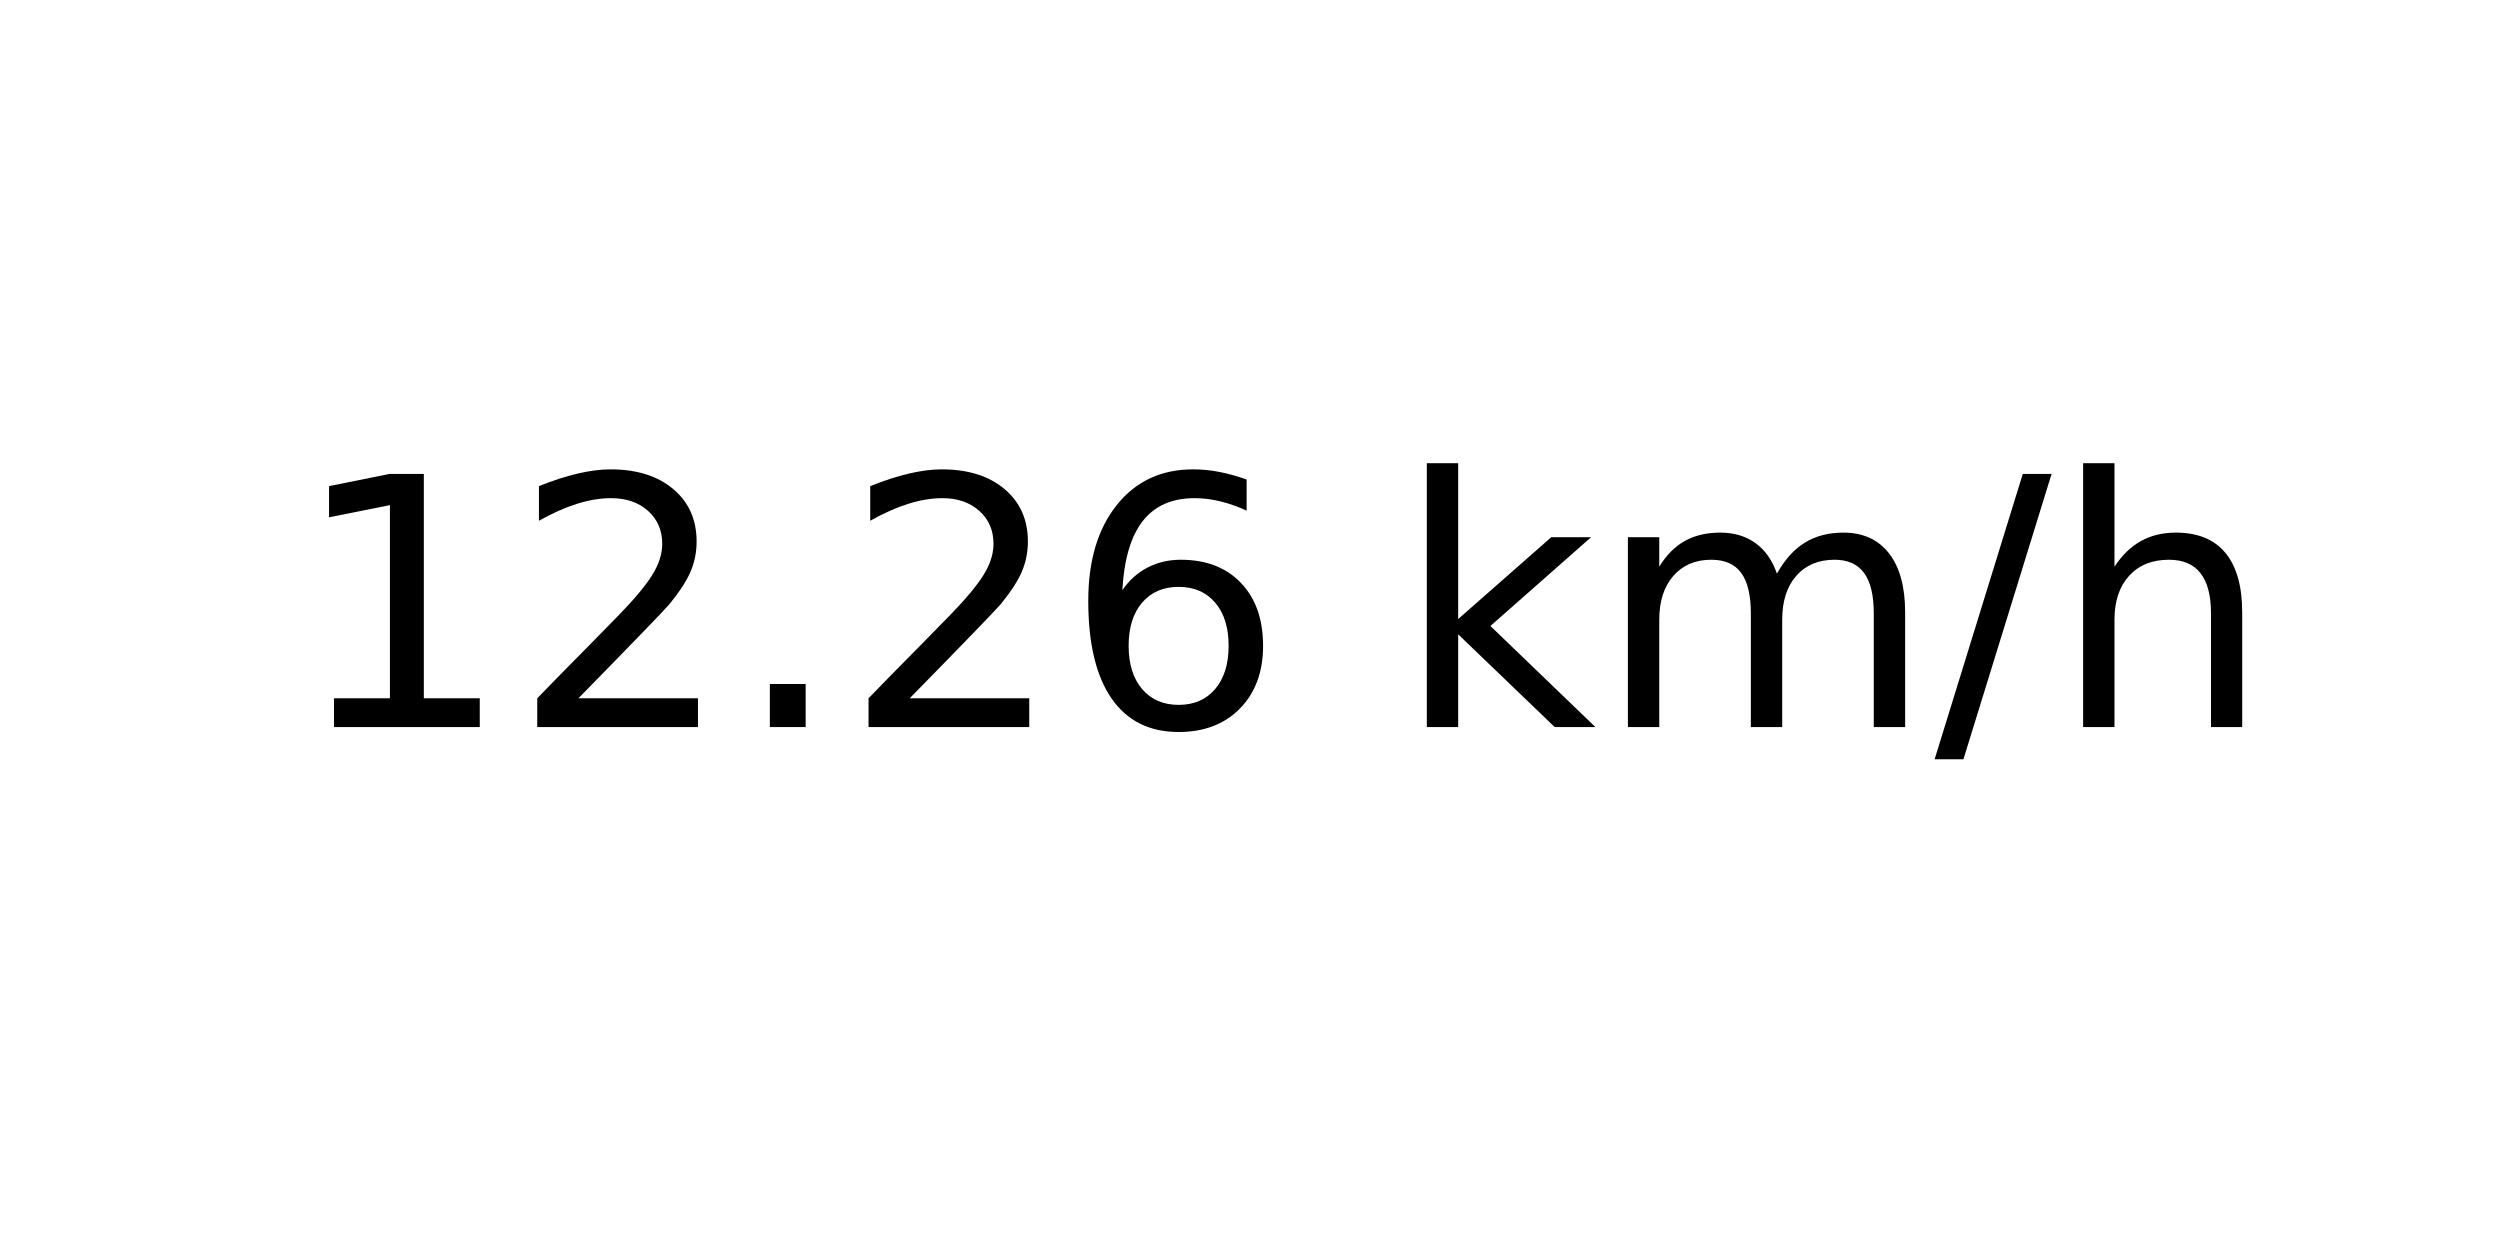
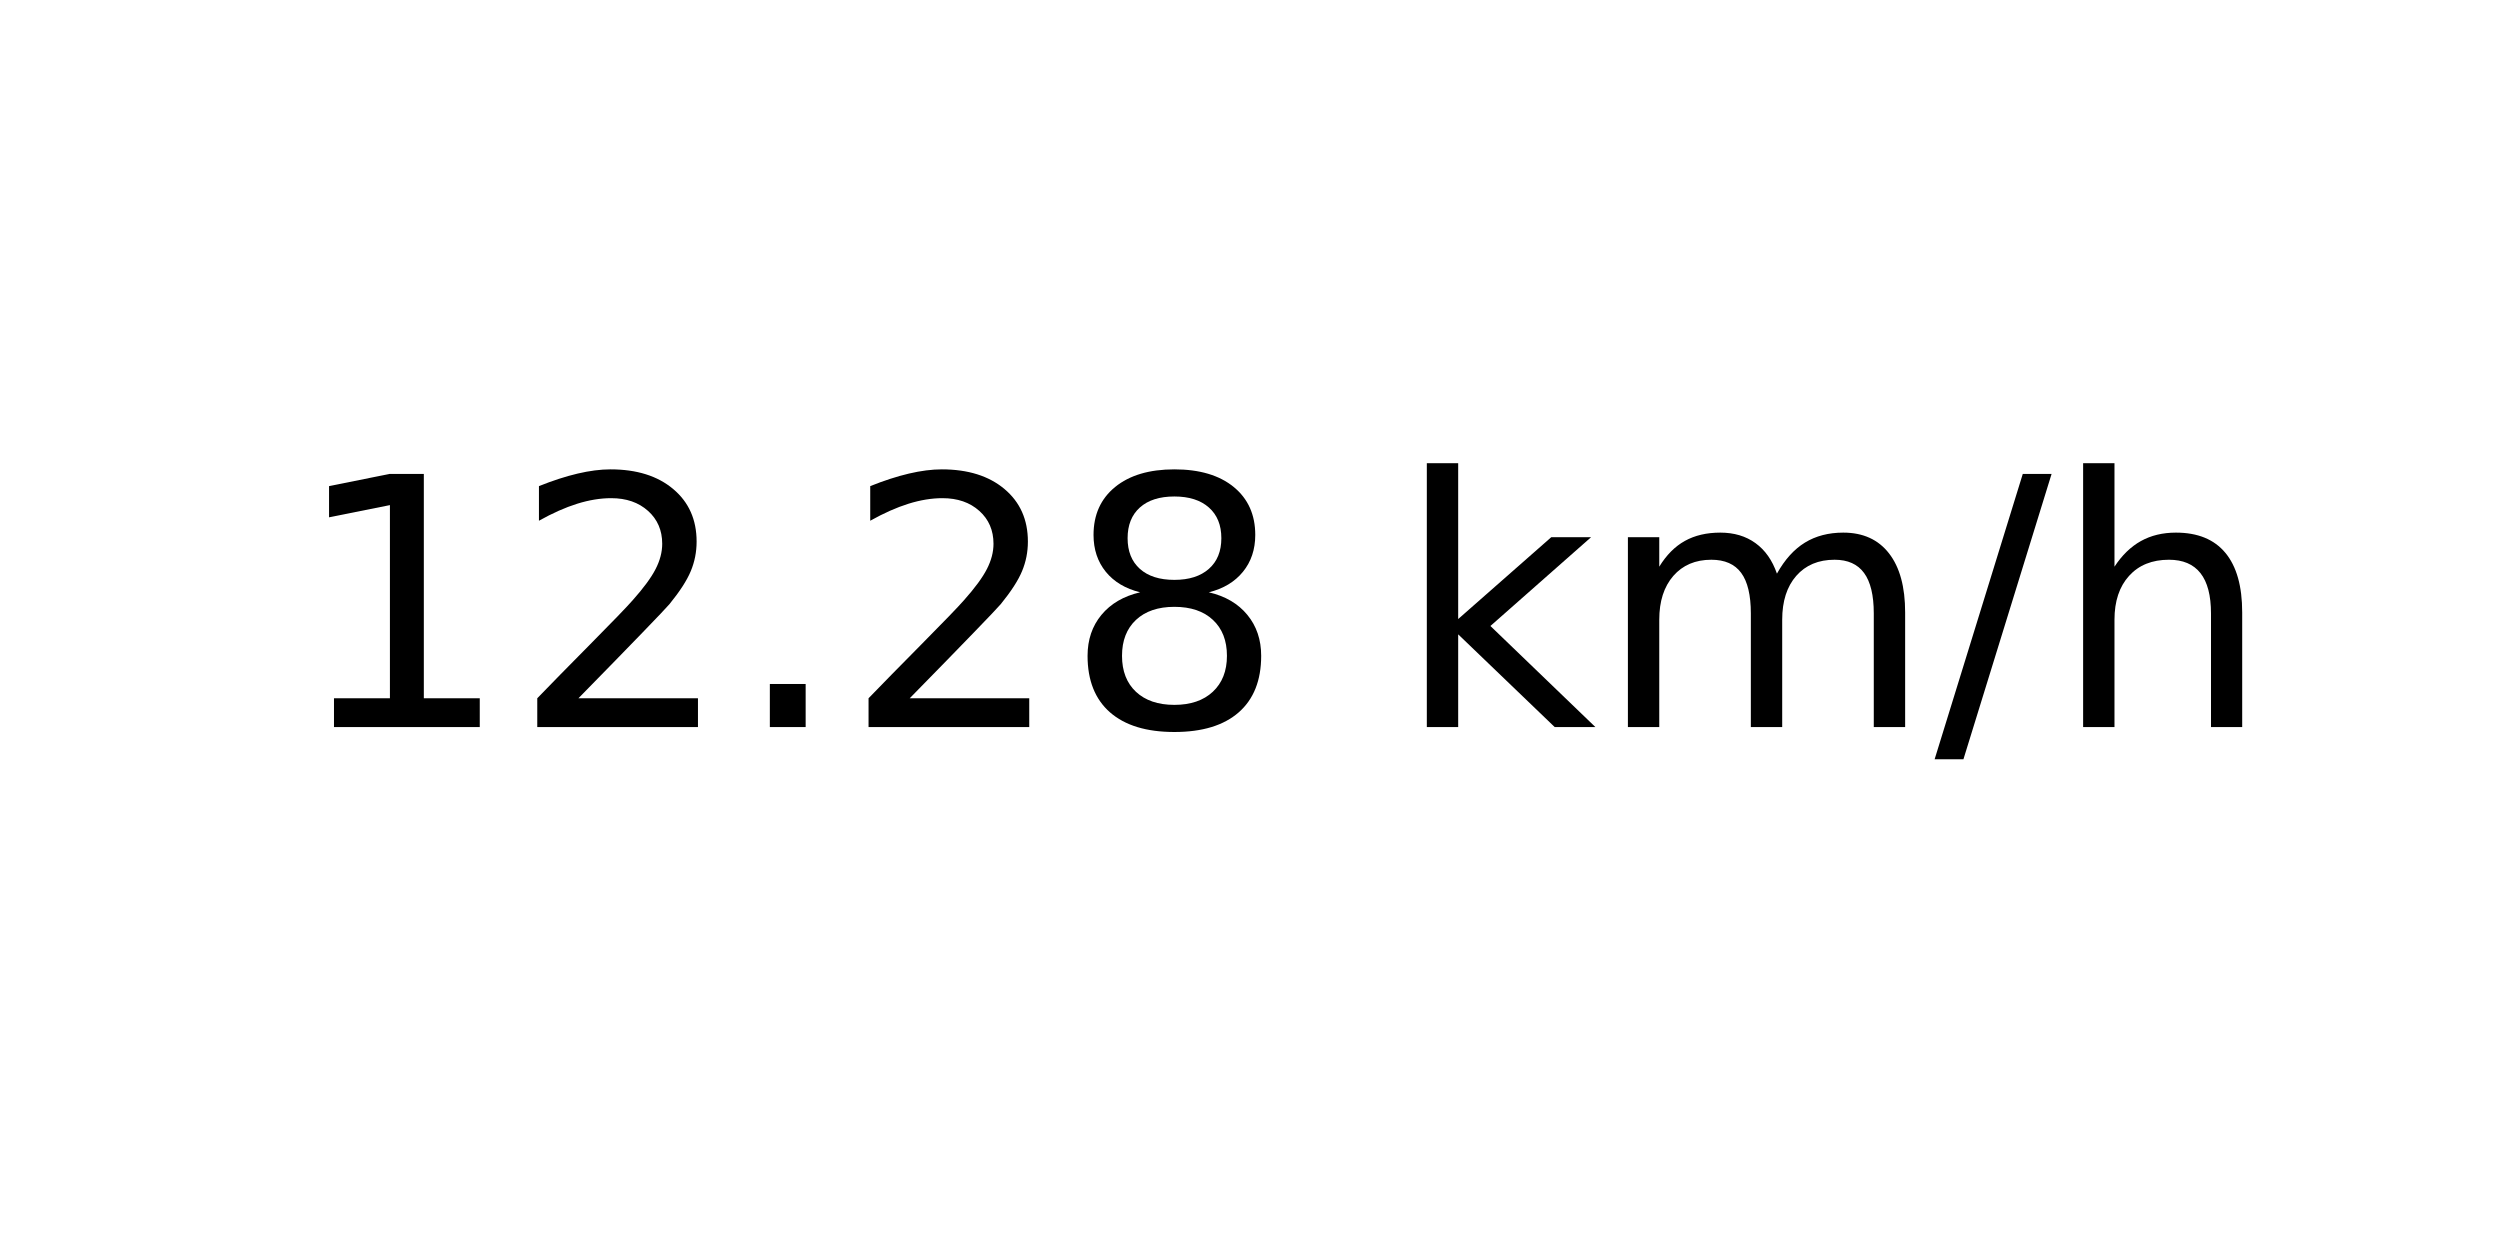
<svg xmlns="http://www.w3.org/2000/svg" xmlns:xlink="http://www.w3.org/1999/xlink" width="72pt" height="36pt" viewBox="0 0 72 36" version="1.1">
  <defs>
    <style type="text/css">*{stroke-linejoin: round; stroke-linecap: butt}</style>
  </defs>
  <g id="figure_1">
    <g id="axes_1">
      <g id="text_1">
        <g transform="translate(8.378125 20.93937) scale(0.1 -0.1)">
          <defs>
            <path id="DejaVuSans-31" d="M 794 531  L 1825 531  L 1825 4091  L 703 3866  L 703 4441  L 1819 4666  L 2450 4666  L 2450 531  L 3481 531  L 3481 0  L 794 0  L 794 531  z " transform="scale(0.015625)" />
            <path id="DejaVuSans-32" d="M 1228 531  L 3431 531  L 3431 0  L 469 0  L 469 531  Q 828 903 1448 1529  Q 2069 2156 2228 2338  Q 2531 2678 2651 2914  Q 2772 3150 2772 3378  Q 2772 3750 2511 3984  Q 2250 4219 1831 4219  Q 1534 4219 1204 4116  Q 875 4013 500 3803  L 500 4441  Q 881 4594 1212 4672  Q 1544 4750 1819 4750  Q 2544 4750 2975 4387  Q 3406 4025 3406 3419  Q 3406 3131 3298 2873  Q 3191 2616 2906 2266  Q 2828 2175 2409 1742  Q 1991 1309 1228 531  z " transform="scale(0.015625)" />
            <path id="DejaVuSans-2e" d="M 684 794  L 1344 794  L 1344 0  L 684 0  L 684 794  z " transform="scale(0.015625)" />
-             <path id="DejaVuSans-36" d="M 2113 2584  Q 1688 2584 1439 2293  Q 1191 2003 1191 1497  Q 1191 994 1439 701  Q 1688 409 2113 409  Q 2538 409 2786 701  Q 3034 994 3034 1497  Q 3034 2003 2786 2293  Q 2538 2584 2113 2584  z M 3366 4563  L 3366 3988  Q 3128 4100 2886 4159  Q 2644 4219 2406 4219  Q 1781 4219 1451 3797  Q 1122 3375 1075 2522  Q 1259 2794 1537 2939  Q 1816 3084 2150 3084  Q 2853 3084 3261 2657  Q 3669 2231 3669 1497  Q 3669 778 3244 343  Q 2819 -91 2113 -91  Q 1303 -91 875 529  Q 447 1150 447 2328  Q 447 3434 972 4092  Q 1497 4750 2381 4750  Q 2619 4750 2861 4703  Q 3103 4656 3366 4563  z " transform="scale(0.015625)" />
+             <path id="DejaVuSans-38" d="M 2034 2216  Q 1584 2216 1326 1975  Q 1069 1734 1069 1313  Q 1069 891 1326 650  Q 1584 409 2034 409  Q 2484 409 2743 651  Q 3003 894 3003 1313  Q 3003 1734 2745 1975  Q 2488 2216 2034 2216  z M 1403 2484  Q 997 2584 770 2862  Q 544 3141 544 3541  Q 544 4100 942 4425  Q 1341 4750 2034 4750  Q 2731 4750 3128 4425  Q 3525 4100 3525 3541  Q 3525 3141 3298 2862  Q 3072 2584 2669 2484  Q 3125 2378 3379 2068  Q 3634 1759 3634 1313  Q 3634 634 3220 271  Q 2806 -91 2034 -91  Q 1263 -91 848 271  Q 434 634 434 1313  Q 434 1759 690 2068  Q 947 2378 1403 2484  z M 1172 3481  Q 1172 3119 1398 2916  Q 1625 2713 2034 2713  Q 2441 2713 2670 2916  Q 2900 3119 2900 3481  Q 2900 3844 2670 4047  Q 2441 4250 2034 4250  Q 1625 4250 1398 4047  Q 1172 3844 1172 3481  z " transform="scale(0.015625)" />
            <path id="DejaVuSans-20" transform="scale(0.015625)" />
            <path id="DejaVuSans-6b" d="M 581 4863  L 1159 4863  L 1159 1991  L 2875 3500  L 3609 3500  L 1753 1863  L 3688 0  L 2938 0  L 1159 1709  L 1159 0  L 581 0  L 581 4863  z " transform="scale(0.015625)" />
            <path id="DejaVuSans-6d" d="M 3328 2828  Q 3544 3216 3844 3400  Q 4144 3584 4550 3584  Q 5097 3584 5394 3201  Q 5691 2819 5691 2113  L 5691 0  L 5113 0  L 5113 2094  Q 5113 2597 4934 2840  Q 4756 3084 4391 3084  Q 3944 3084 3684 2787  Q 3425 2491 3425 1978  L 3425 0  L 2847 0  L 2847 2094  Q 2847 2600 2669 2842  Q 2491 3084 2119 3084  Q 1678 3084 1418 2786  Q 1159 2488 1159 1978  L 1159 0  L 581 0  L 581 3500  L 1159 3500  L 1159 2956  Q 1356 3278 1631 3431  Q 1906 3584 2284 3584  Q 2666 3584 2933 3390  Q 3200 3197 3328 2828  z " transform="scale(0.015625)" />
            <path id="DejaVuSans-2f" d="M 1625 4666  L 2156 4666  L 531 -594  L 0 -594  L 1625 4666  z " transform="scale(0.015625)" />
            <path id="DejaVuSans-68" d="M 3513 2113  L 3513 0  L 2938 0  L 2938 2094  Q 2938 2591 2744 2837  Q 2550 3084 2163 3084  Q 1697 3084 1428 2787  Q 1159 2491 1159 1978  L 1159 0  L 581 0  L 581 4863  L 1159 4863  L 1159 2956  Q 1366 3272 1645 3428  Q 1925 3584 2291 3584  Q 2894 3584 3203 3211  Q 3513 2838 3513 2113  z " transform="scale(0.015625)" />
          </defs>
          <use xlink:href="#DejaVuSans-31" />
          <use xlink:href="#DejaVuSans-32" x="63.623" />
          <use xlink:href="#DejaVuSans-2e" x="127.246" />
          <use xlink:href="#DejaVuSans-32" x="159.033" />
-           <use xlink:href="#DejaVuSans-36" x="222.656" />
+           <use xlink:href="#DejaVuSans-38" x="222.656" />
          <use xlink:href="#DejaVuSans-20" x="286.279" />
          <use xlink:href="#DejaVuSans-6b" x="318.066" />
          <use xlink:href="#DejaVuSans-6d" x="375.977" />
          <use xlink:href="#DejaVuSans-2f" x="473.389" />
          <use xlink:href="#DejaVuSans-68" x="507.08" />
        </g>
      </g>
    </g>
  </g>
</svg>
